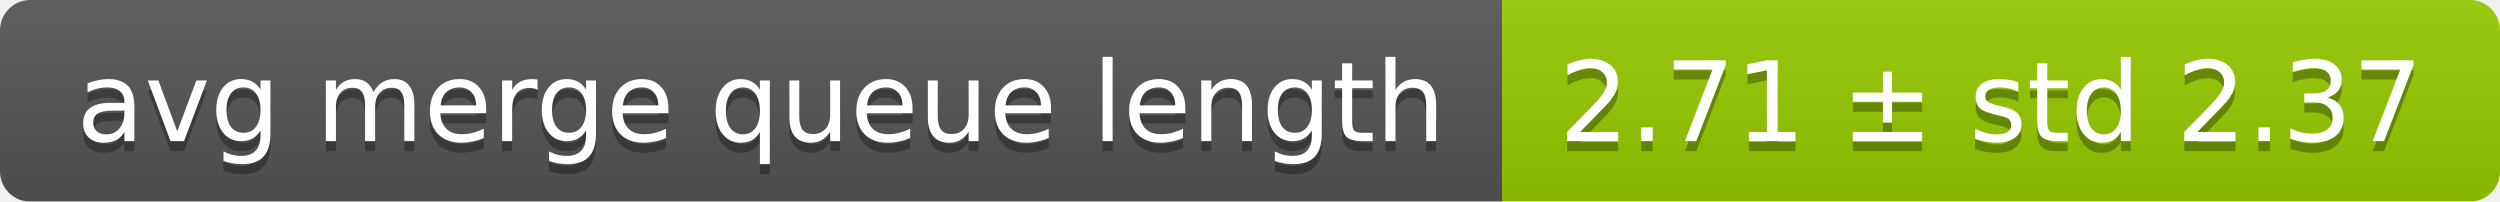
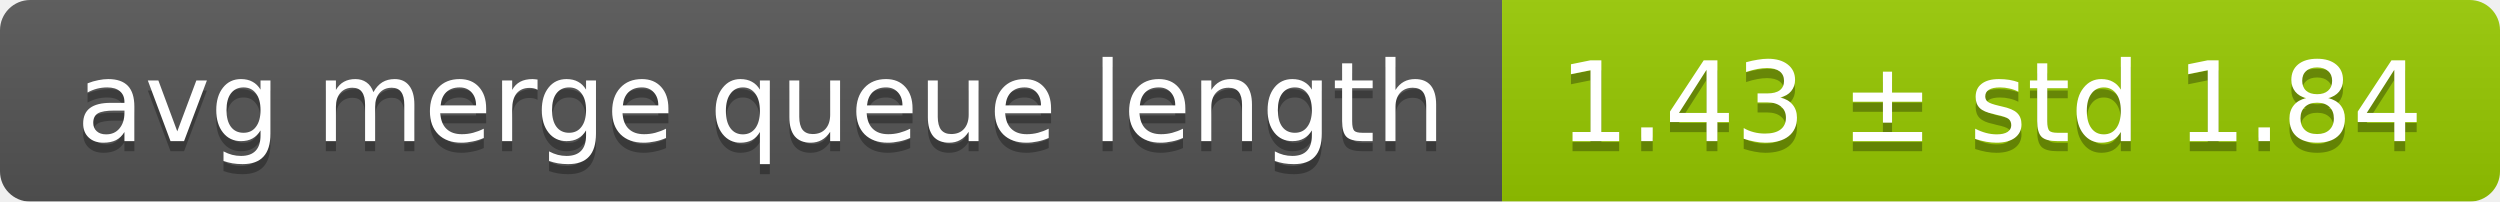
<svg xmlns="http://www.w3.org/2000/svg" width="248" height="20">
  <linearGradient id="smooth" x2="0" y2="100%">
    <stop offset="0" stop-color="#bbb" stop-opacity=".1" />
    <stop offset="1" stop-opacity=".1" />
  </linearGradient>
  <mask id="round">
    <rect width="248" height="20" rx="3" fill="#fff" />
  </mask>
  <g mask="url(#round)">
    <rect width="149" height="20" fill="#555" />
    <rect x="149" width="99" height="20" fill="#97ca00" />
    <rect width="248" height="20" fill="url(#smooth)" />
  </g>
  <g fill="#fff" text-anchor="middle" font-family="DejaVu Sans,Verdana,Geneva,sans-serif" font-size="11">
    <text x="75.5" y="15" fill="#010101" fill-opacity=".3">avg merge queue length</text>
    <text x="75.5" y="14">avg merge queue length</text>
-     <text x="197.5" y="15" fill="#010101" fill-opacity=".3">2.71 ± std 2.37</text>
-     <text x="197.5" y="14">2.71 ± std 2.37</text>
+     <text x="197.5" y="15" fill="#010101" fill-opacity=".3">1.43 ± std 1.84</text>
+     <text x="197.5" y="14">1.43 ± std 1.84</text>
  </g>
</svg>
